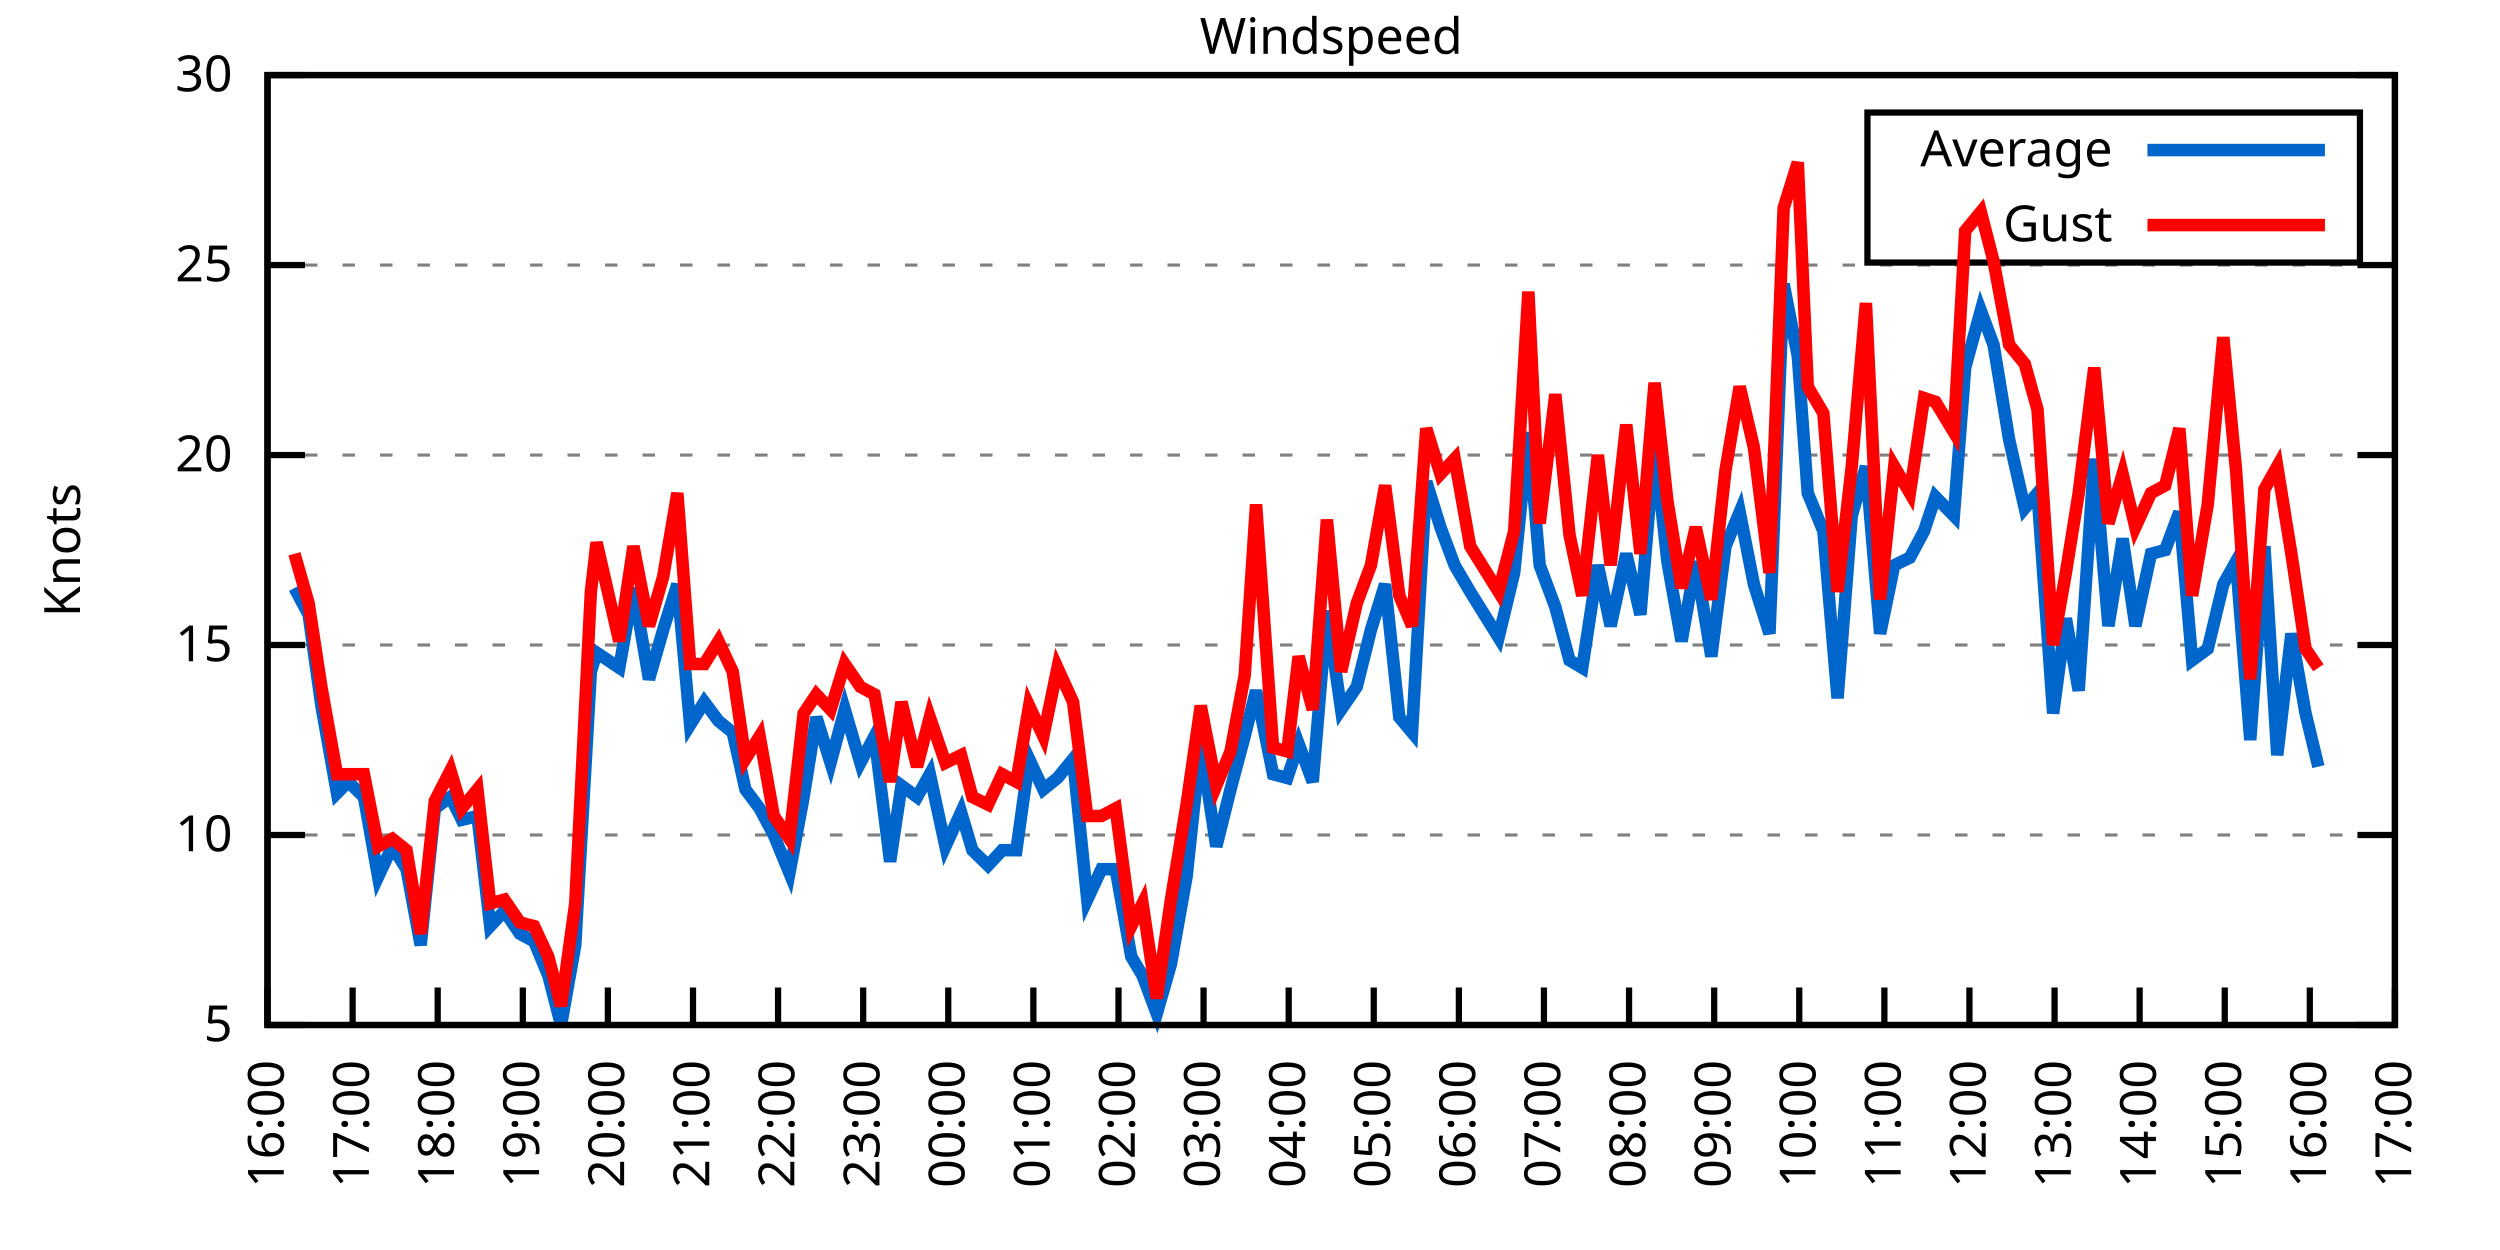
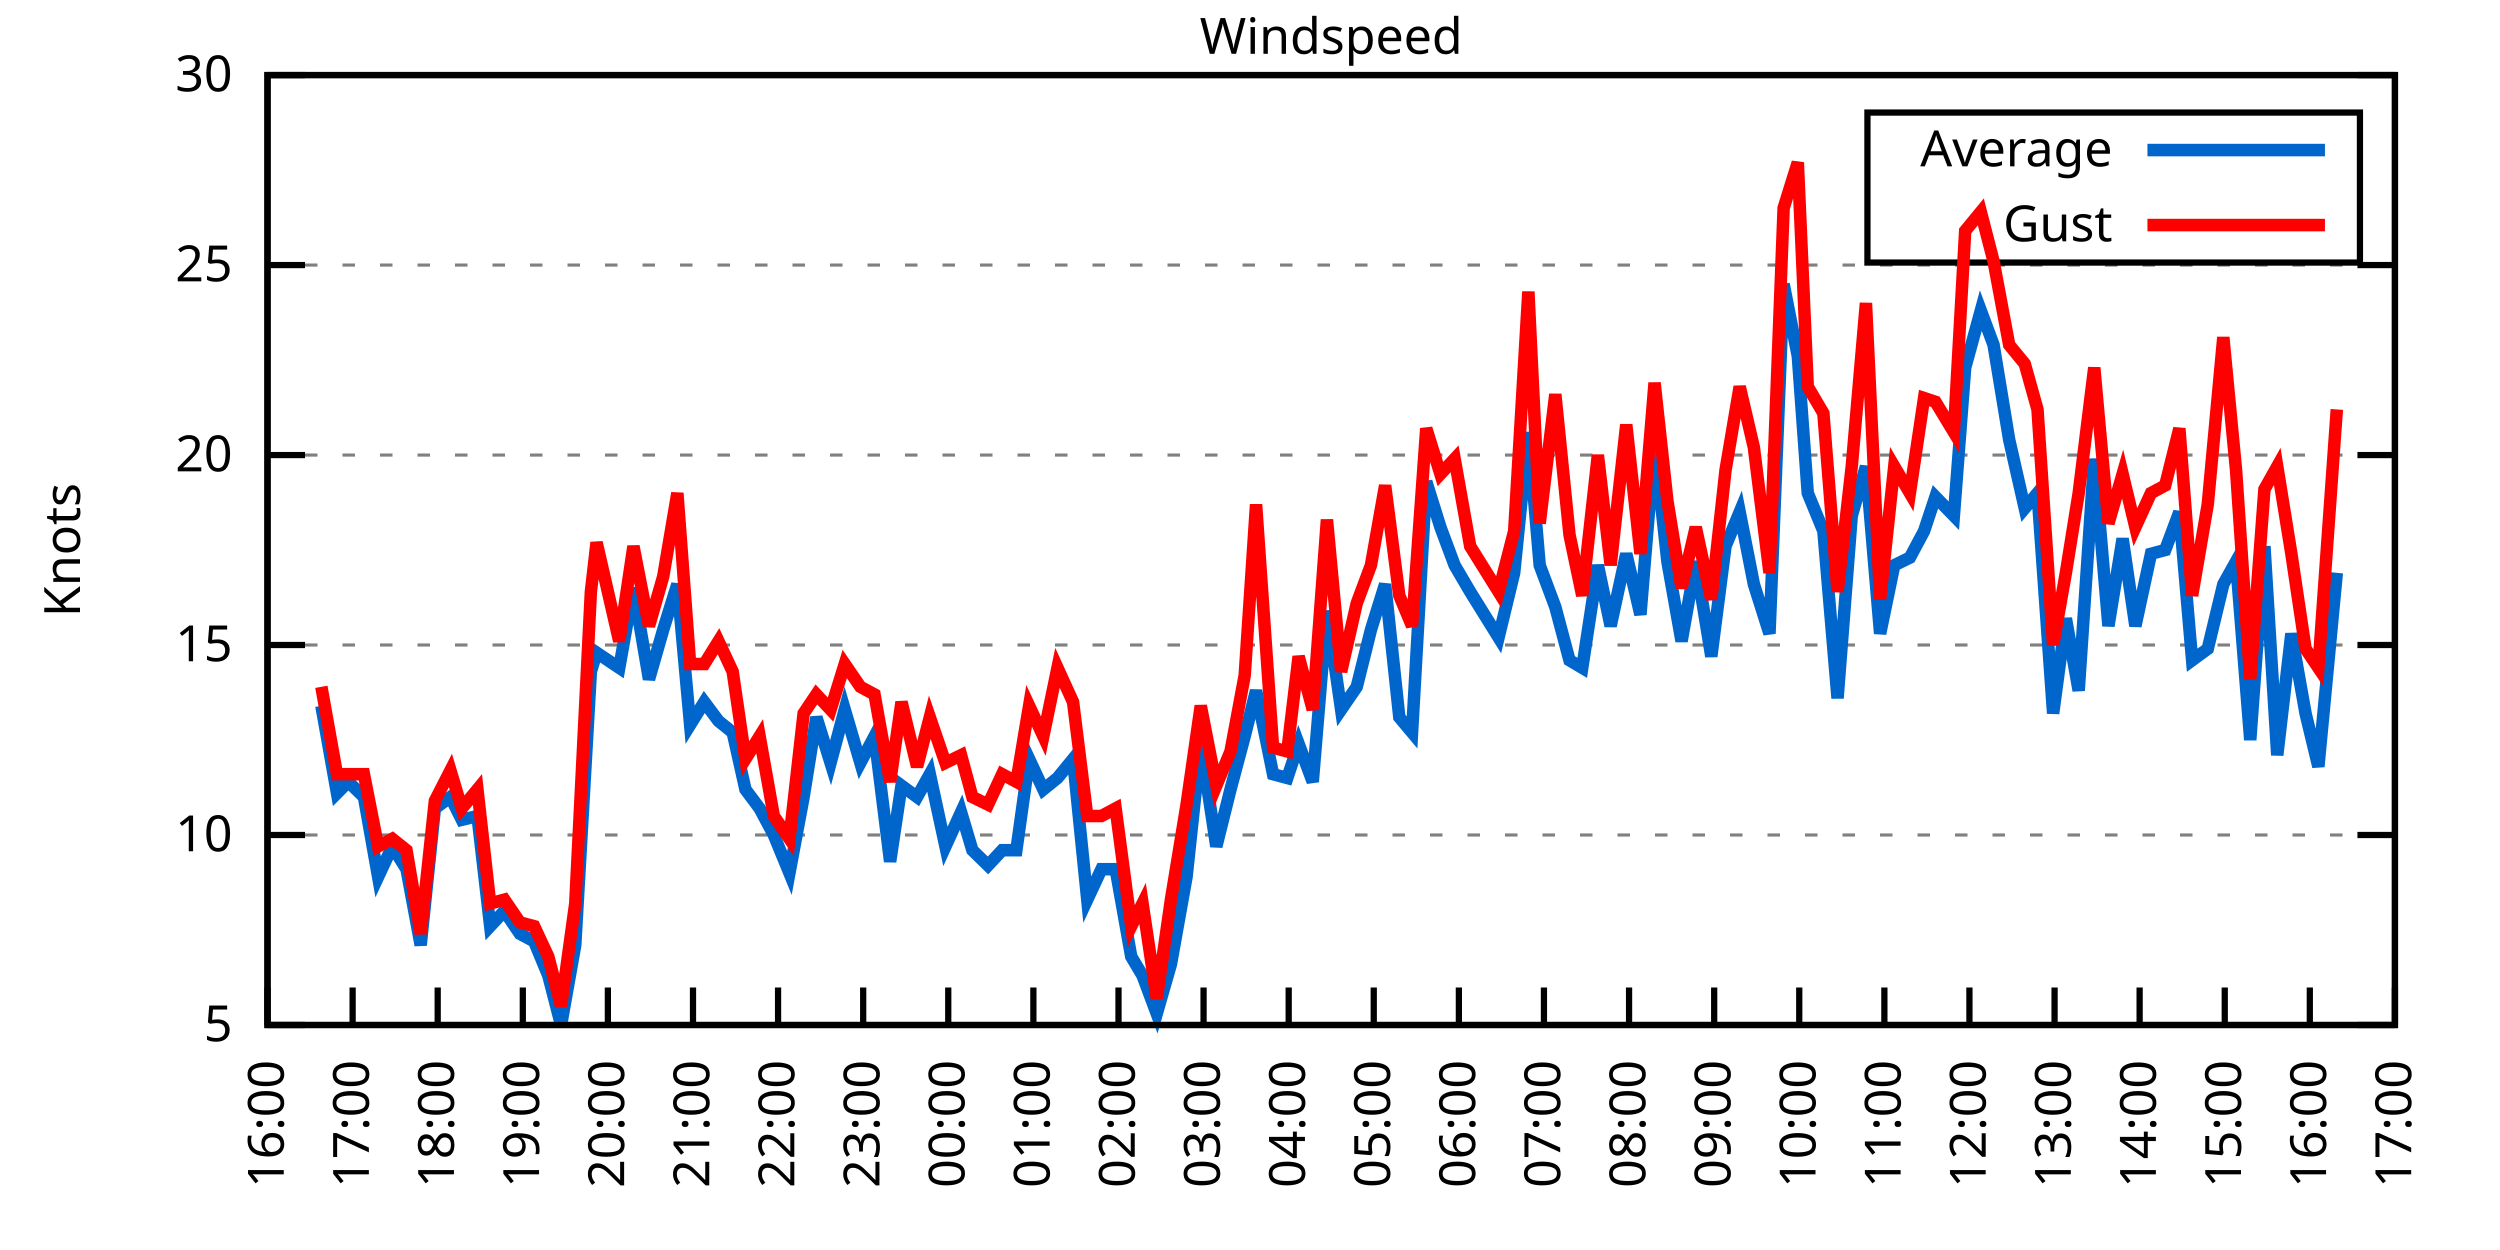
<svg xmlns="http://www.w3.org/2000/svg" xmlns:xlink="http://www.w3.org/1999/xlink" width="400" height="200" viewBox="0 0 400 200">
  <g id="gnuplot_canvas">
    <rect x="0" y="0" width="400" height="200" fill="none" />
    <defs>
      <circle id="gpDot" r="0.5" stroke-width="0.5" stroke="currentColor" />
      <path id="gpPt0" stroke-width="0.333" stroke="currentColor" d="M-1,0 h2 M0,-1 v2" />
      <path id="gpPt1" stroke-width="0.333" stroke="currentColor" d="M-1,-1 L1,1 M1,-1 L-1,1" />
      <path id="gpPt2" stroke-width="0.333" stroke="currentColor" d="M-1,0 L1,0 M0,-1 L0,1 M-1,-1 L1,1 M-1,1 L1,-1" />
      <rect id="gpPt3" stroke-width="0.333" stroke="currentColor" x="-1" y="-1" width="2" height="2" />
      <rect id="gpPt4" stroke-width="0.333" stroke="currentColor" fill="currentColor" x="-1" y="-1" width="2" height="2" />
      <circle id="gpPt5" stroke-width="0.333" stroke="currentColor" cx="0" cy="0" r="1" />
      <use xlink:href="#gpPt5" id="gpPt6" fill="currentColor" stroke="none" />
      <path id="gpPt7" stroke-width="0.333" stroke="currentColor" d="M0,-1.33 L-1.33,0.67 L1.33,0.67 z" />
      <use xlink:href="#gpPt7" id="gpPt8" fill="currentColor" stroke="none" />
      <use xlink:href="#gpPt7" id="gpPt9" stroke="currentColor" transform="rotate(180)" />
      <use xlink:href="#gpPt9" id="gpPt10" fill="currentColor" stroke="none" />
      <use xlink:href="#gpPt3" id="gpPt11" stroke="currentColor" transform="rotate(45)" />
      <use xlink:href="#gpPt11" id="gpPt12" fill="currentColor" stroke="none" />
      <path id="gpPt13" stroke-width="0.333" stroke="currentColor" d="M0,1.330 L1.265,0.411 L0.782,-1.067 L-0.782,-1.076 L-1.265,0.411 z" />
      <use xlink:href="#gpPt13" id="gpPt14" fill="currentColor" stroke="none" />
      <filter id="textbox" filterUnits="objectBoundingBox" x="0" y="0" height="1" width="1">
        <feFlood flood-color="white" flood-opacity="1" result="bgnd" />
        <feComposite in="SourceGraphic" in2="bgnd" operator="atop" />
      </filter>
      <filter id="greybox" filterUnits="objectBoundingBox" x="0" y="0" height="1" width="1">
        <feFlood flood-color="lightgrey" flood-opacity="1" result="grey" />
        <feComposite in="SourceGraphic" in2="grey" operator="atop" />
      </filter>
    </defs>
    <g fill="none" color="white" stroke="currentColor" stroke-width="1.00" stroke-linecap="butt" stroke-linejoin="miter">
</g>
    <g fill="none" color="black" stroke="currentColor" stroke-width="1.00" stroke-linecap="butt" stroke-linejoin="miter">
      <g stroke="none" shape-rendering="crispEdges">
        <polygon fill="rgb(255, 255, 255)" points="42.80,164.00 383.18,164.00 383.18,12.02 42.80,12.02 " />
      </g>
    </g>
    <g fill="none" color="black" stroke="currentColor" stroke-width="1.00" stroke-linecap="butt" stroke-linejoin="miter">
</g>
    <g fill="none" color="black" stroke="black" stroke-width="0.50" stroke-linecap="butt" stroke-linejoin="miter">
</g>
    <g fill="none" color="gray" stroke="currentColor" stroke-width="0.50" stroke-linecap="butt" stroke-linejoin="miter">
      <path stroke="gray" stroke-dasharray="2,4" class="gridline" d="M42.80,164.00 L383.19,164.00  " />
    </g>
    <g fill="none" color="gray" stroke="gray" stroke-width="1.00" stroke-linecap="butt" stroke-linejoin="miter">
</g>
    <g fill="none" color="black" stroke="currentColor" stroke-width="1.00" stroke-linecap="butt" stroke-linejoin="miter">
      <path stroke="black" d="M42.80,164.00 L48.80,164.00 M383.19,164.00 L377.19,164.00  " />
      <g transform="translate(37.20,166.60)" stroke="none" fill="black" font-family="Sans" font-size="8.00" text-anchor="end">
        <text>
          <tspan font-family="Sans"> 5</tspan>
        </text>
      </g>
    </g>
    <g fill="none" color="black" stroke="currentColor" stroke-width="1.00" stroke-linecap="butt" stroke-linejoin="miter">
</g>
    <g fill="none" color="black" stroke="black" stroke-width="0.50" stroke-linecap="butt" stroke-linejoin="miter">
</g>
    <g fill="none" color="gray" stroke="currentColor" stroke-width="0.50" stroke-linecap="butt" stroke-linejoin="miter">
      <path stroke="gray" stroke-dasharray="2,4" class="gridline" d="M42.80,133.60 L383.19,133.60  " />
    </g>
    <g fill="none" color="gray" stroke="gray" stroke-width="1.00" stroke-linecap="butt" stroke-linejoin="miter">
</g>
    <g fill="none" color="black" stroke="currentColor" stroke-width="1.00" stroke-linecap="butt" stroke-linejoin="miter">
      <path stroke="black" d="M42.80,133.60 L48.80,133.60 M383.19,133.60 L377.19,133.60  " />
      <g transform="translate(37.20,136.20)" stroke="none" fill="black" font-family="Sans" font-size="8.00" text-anchor="end">
        <text>
          <tspan font-family="Sans"> 10</tspan>
        </text>
      </g>
    </g>
    <g fill="none" color="black" stroke="currentColor" stroke-width="1.00" stroke-linecap="butt" stroke-linejoin="miter">
</g>
    <g fill="none" color="black" stroke="black" stroke-width="0.50" stroke-linecap="butt" stroke-linejoin="miter">
</g>
    <g fill="none" color="gray" stroke="currentColor" stroke-width="0.50" stroke-linecap="butt" stroke-linejoin="miter">
      <path stroke="gray" stroke-dasharray="2,4" class="gridline" d="M42.80,103.20 L383.19,103.20  " />
    </g>
    <g fill="none" color="gray" stroke="gray" stroke-width="1.00" stroke-linecap="butt" stroke-linejoin="miter">
</g>
    <g fill="none" color="black" stroke="currentColor" stroke-width="1.00" stroke-linecap="butt" stroke-linejoin="miter">
      <path stroke="black" d="M42.80,103.20 L48.80,103.20 M383.19,103.20 L377.19,103.20  " />
      <g transform="translate(37.20,105.80)" stroke="none" fill="black" font-family="Sans" font-size="8.00" text-anchor="end">
        <text>
          <tspan font-family="Sans"> 15</tspan>
        </text>
      </g>
    </g>
    <g fill="none" color="black" stroke="currentColor" stroke-width="1.00" stroke-linecap="butt" stroke-linejoin="miter">
</g>
    <g fill="none" color="black" stroke="black" stroke-width="0.50" stroke-linecap="butt" stroke-linejoin="miter">
</g>
    <g fill="none" color="gray" stroke="currentColor" stroke-width="0.50" stroke-linecap="butt" stroke-linejoin="miter">
      <path stroke="gray" stroke-dasharray="2,4" class="gridline" d="M42.80,72.81 L383.19,72.81  " />
    </g>
    <g fill="none" color="gray" stroke="gray" stroke-width="1.00" stroke-linecap="butt" stroke-linejoin="miter">
</g>
    <g fill="none" color="black" stroke="currentColor" stroke-width="1.00" stroke-linecap="butt" stroke-linejoin="miter">
      <path stroke="black" d="M42.80,72.81 L48.80,72.81 M383.19,72.81 L377.19,72.81  " />
      <g transform="translate(37.20,75.41)" stroke="none" fill="black" font-family="Sans" font-size="8.00" text-anchor="end">
        <text>
          <tspan font-family="Sans"> 20</tspan>
        </text>
      </g>
    </g>
    <g fill="none" color="black" stroke="currentColor" stroke-width="1.00" stroke-linecap="butt" stroke-linejoin="miter">
</g>
    <g fill="none" color="black" stroke="black" stroke-width="0.50" stroke-linecap="butt" stroke-linejoin="miter">
</g>
    <g fill="none" color="gray" stroke="currentColor" stroke-width="0.50" stroke-linecap="butt" stroke-linejoin="miter">
      <path stroke="gray" stroke-dasharray="2,4" class="gridline" d="M42.80,42.41 L383.19,42.41  " />
    </g>
    <g fill="none" color="gray" stroke="gray" stroke-width="1.00" stroke-linecap="butt" stroke-linejoin="miter">
</g>
    <g fill="none" color="black" stroke="currentColor" stroke-width="1.00" stroke-linecap="butt" stroke-linejoin="miter">
      <path stroke="black" d="M42.80,42.41 L48.80,42.41 M383.19,42.41 L377.19,42.41  " />
      <g transform="translate(37.20,45.01)" stroke="none" fill="black" font-family="Sans" font-size="8.00" text-anchor="end">
        <text>
          <tspan font-family="Sans"> 25</tspan>
        </text>
      </g>
    </g>
    <g fill="none" color="black" stroke="currentColor" stroke-width="1.00" stroke-linecap="butt" stroke-linejoin="miter">
</g>
    <g fill="none" color="black" stroke="black" stroke-width="0.50" stroke-linecap="butt" stroke-linejoin="miter">
</g>
    <g fill="none" color="gray" stroke="currentColor" stroke-width="0.50" stroke-linecap="butt" stroke-linejoin="miter">
      <path stroke="gray" stroke-dasharray="2,4" class="gridline" d="M42.80,12.01 L383.19,12.01  " />
    </g>
    <g fill="none" color="gray" stroke="gray" stroke-width="1.00" stroke-linecap="butt" stroke-linejoin="miter">
</g>
    <g fill="none" color="black" stroke="currentColor" stroke-width="1.00" stroke-linecap="butt" stroke-linejoin="miter">
      <path stroke="black" d="M42.80,12.01 L48.80,12.01 M383.19,12.01 L377.19,12.01  " />
      <g transform="translate(37.20,14.61)" stroke="none" fill="black" font-family="Sans" font-size="8.00" text-anchor="end">
        <text>
          <tspan font-family="Sans"> 30</tspan>
        </text>
      </g>
    </g>
    <g fill="none" color="black" stroke="currentColor" stroke-width="1.00" stroke-linecap="butt" stroke-linejoin="miter">
      <path stroke="black" d="M42.80,164.00 L42.80,158.00  " />
      <g transform="translate(45.40,169.60) rotate(270.00)" stroke="none" fill="black" font-family="Sans" font-size="8.00" text-anchor="end">
        <text>
          <tspan font-family="Sans">16:00</tspan>
        </text>
      </g>
    </g>
    <g fill="none" color="black" stroke="currentColor" stroke-width="1.00" stroke-linecap="butt" stroke-linejoin="miter">
      <path stroke="black" d="M56.42,164.00 L56.42,158.00  " />
      <g transform="translate(59.02,169.60) rotate(270.00)" stroke="none" fill="black" font-family="Sans" font-size="8.00" text-anchor="end">
        <text>
          <tspan font-family="Sans">17:00</tspan>
        </text>
      </g>
    </g>
    <g fill="none" color="black" stroke="currentColor" stroke-width="1.00" stroke-linecap="butt" stroke-linejoin="miter">
      <path stroke="black" d="M70.03,164.00 L70.03,158.00  " />
      <g transform="translate(72.63,169.60) rotate(270.00)" stroke="none" fill="black" font-family="Sans" font-size="8.00" text-anchor="end">
        <text>
          <tspan font-family="Sans">18:00</tspan>
        </text>
      </g>
    </g>
    <g fill="none" color="black" stroke="currentColor" stroke-width="1.00" stroke-linecap="butt" stroke-linejoin="miter">
      <path stroke="black" d="M83.65,164.00 L83.65,158.00  " />
      <g transform="translate(86.25,169.60) rotate(270.00)" stroke="none" fill="black" font-family="Sans" font-size="8.00" text-anchor="end">
        <text>
          <tspan font-family="Sans">19:00</tspan>
        </text>
      </g>
    </g>
    <g fill="none" color="black" stroke="currentColor" stroke-width="1.00" stroke-linecap="butt" stroke-linejoin="miter">
      <path stroke="black" d="M97.26,164.00 L97.26,158.00  " />
      <g transform="translate(99.86,169.60) rotate(270.00)" stroke="none" fill="black" font-family="Sans" font-size="8.00" text-anchor="end">
        <text>
          <tspan font-family="Sans">20:00</tspan>
        </text>
      </g>
    </g>
    <g fill="none" color="black" stroke="currentColor" stroke-width="1.00" stroke-linecap="butt" stroke-linejoin="miter">
      <path stroke="black" d="M110.88,164.00 L110.88,158.00  " />
      <g transform="translate(113.48,169.60) rotate(270.00)" stroke="none" fill="black" font-family="Sans" font-size="8.00" text-anchor="end">
        <text>
          <tspan font-family="Sans">21:00</tspan>
        </text>
      </g>
    </g>
    <g fill="none" color="black" stroke="currentColor" stroke-width="1.00" stroke-linecap="butt" stroke-linejoin="miter">
      <path stroke="black" d="M124.49,164.00 L124.49,158.00  " />
      <g transform="translate(127.09,169.60) rotate(270.00)" stroke="none" fill="black" font-family="Sans" font-size="8.00" text-anchor="end">
        <text>
          <tspan font-family="Sans">22:00</tspan>
        </text>
      </g>
    </g>
    <g fill="none" color="black" stroke="currentColor" stroke-width="1.00" stroke-linecap="butt" stroke-linejoin="miter">
      <path stroke="black" d="M138.11,164.00 L138.11,158.00  " />
      <g transform="translate(140.71,169.60) rotate(270.00)" stroke="none" fill="black" font-family="Sans" font-size="8.00" text-anchor="end">
        <text>
          <tspan font-family="Sans">23:00</tspan>
        </text>
      </g>
    </g>
    <g fill="none" color="black" stroke="currentColor" stroke-width="1.00" stroke-linecap="butt" stroke-linejoin="miter">
      <path stroke="black" d="M151.72,164.00 L151.72,158.00  " />
      <g transform="translate(154.32,169.60) rotate(270.00)" stroke="none" fill="black" font-family="Sans" font-size="8.00" text-anchor="end">
        <text>
          <tspan font-family="Sans">00:00</tspan>
        </text>
      </g>
    </g>
    <g fill="none" color="black" stroke="currentColor" stroke-width="1.00" stroke-linecap="butt" stroke-linejoin="miter">
      <path stroke="black" d="M165.34,164.00 L165.34,158.00  " />
      <g transform="translate(167.94,169.60) rotate(270.00)" stroke="none" fill="black" font-family="Sans" font-size="8.00" text-anchor="end">
        <text>
          <tspan font-family="Sans">01:00</tspan>
        </text>
      </g>
    </g>
    <g fill="none" color="black" stroke="currentColor" stroke-width="1.00" stroke-linecap="butt" stroke-linejoin="miter">
      <path stroke="black" d="M178.96,164.00 L178.96,158.00  " />
      <g transform="translate(181.56,169.60) rotate(270.00)" stroke="none" fill="black" font-family="Sans" font-size="8.00" text-anchor="end">
        <text>
          <tspan font-family="Sans">02:00</tspan>
        </text>
      </g>
    </g>
    <g fill="none" color="black" stroke="currentColor" stroke-width="1.00" stroke-linecap="butt" stroke-linejoin="miter">
      <path stroke="black" d="M192.57,164.00 L192.57,158.00  " />
      <g transform="translate(195.17,169.60) rotate(270.00)" stroke="none" fill="black" font-family="Sans" font-size="8.00" text-anchor="end">
        <text>
          <tspan font-family="Sans">03:00</tspan>
        </text>
      </g>
    </g>
    <g fill="none" color="black" stroke="currentColor" stroke-width="1.00" stroke-linecap="butt" stroke-linejoin="miter">
      <path stroke="black" d="M206.19,164.00 L206.19,158.00  " />
      <g transform="translate(208.79,169.60) rotate(270.00)" stroke="none" fill="black" font-family="Sans" font-size="8.00" text-anchor="end">
        <text>
          <tspan font-family="Sans">04:00</tspan>
        </text>
      </g>
    </g>
    <g fill="none" color="black" stroke="currentColor" stroke-width="1.00" stroke-linecap="butt" stroke-linejoin="miter">
      <path stroke="black" d="M219.80,164.00 L219.80,158.00  " />
      <g transform="translate(222.40,169.60) rotate(270.00)" stroke="none" fill="black" font-family="Sans" font-size="8.00" text-anchor="end">
        <text>
          <tspan font-family="Sans">05:00</tspan>
        </text>
      </g>
    </g>
    <g fill="none" color="black" stroke="currentColor" stroke-width="1.00" stroke-linecap="butt" stroke-linejoin="miter">
      <path stroke="black" d="M233.42,164.00 L233.42,158.00  " />
      <g transform="translate(236.02,169.60) rotate(270.00)" stroke="none" fill="black" font-family="Sans" font-size="8.00" text-anchor="end">
        <text>
          <tspan font-family="Sans">06:00</tspan>
        </text>
      </g>
    </g>
    <g fill="none" color="black" stroke="currentColor" stroke-width="1.00" stroke-linecap="butt" stroke-linejoin="miter">
      <path stroke="black" d="M247.03,164.00 L247.03,158.00  " />
      <g transform="translate(249.63,169.60) rotate(270.00)" stroke="none" fill="black" font-family="Sans" font-size="8.00" text-anchor="end">
        <text>
          <tspan font-family="Sans">07:00</tspan>
        </text>
      </g>
    </g>
    <g fill="none" color="black" stroke="currentColor" stroke-width="1.00" stroke-linecap="butt" stroke-linejoin="miter">
      <path stroke="black" d="M260.65,164.00 L260.65,158.00  " />
      <g transform="translate(263.25,169.60) rotate(270.00)" stroke="none" fill="black" font-family="Sans" font-size="8.00" text-anchor="end">
        <text>
          <tspan font-family="Sans">08:00</tspan>
        </text>
      </g>
    </g>
    <g fill="none" color="black" stroke="currentColor" stroke-width="1.00" stroke-linecap="butt" stroke-linejoin="miter">
      <path stroke="black" d="M274.27,164.00 L274.27,158.00  " />
      <g transform="translate(276.87,169.60) rotate(270.00)" stroke="none" fill="black" font-family="Sans" font-size="8.00" text-anchor="end">
        <text>
          <tspan font-family="Sans">09:00</tspan>
        </text>
      </g>
    </g>
    <g fill="none" color="black" stroke="currentColor" stroke-width="1.00" stroke-linecap="butt" stroke-linejoin="miter">
      <path stroke="black" d="M287.88,164.00 L287.88,158.00  " />
      <g transform="translate(290.48,169.60) rotate(270.00)" stroke="none" fill="black" font-family="Sans" font-size="8.00" text-anchor="end">
        <text>
          <tspan font-family="Sans">10:00</tspan>
        </text>
      </g>
    </g>
    <g fill="none" color="black" stroke="currentColor" stroke-width="1.00" stroke-linecap="butt" stroke-linejoin="miter">
      <path stroke="black" d="M301.50,164.00 L301.50,158.00  " />
      <g transform="translate(304.10,169.60) rotate(270.00)" stroke="none" fill="black" font-family="Sans" font-size="8.00" text-anchor="end">
        <text>
          <tspan font-family="Sans">11:00</tspan>
        </text>
      </g>
    </g>
    <g fill="none" color="black" stroke="currentColor" stroke-width="1.00" stroke-linecap="butt" stroke-linejoin="miter">
      <path stroke="black" d="M315.11,164.00 L315.11,158.00  " />
      <g transform="translate(317.71,169.60) rotate(270.00)" stroke="none" fill="black" font-family="Sans" font-size="8.00" text-anchor="end">
        <text>
          <tspan font-family="Sans">12:00</tspan>
        </text>
      </g>
    </g>
    <g fill="none" color="black" stroke="currentColor" stroke-width="1.00" stroke-linecap="butt" stroke-linejoin="miter">
      <path stroke="black" d="M328.73,164.00 L328.73,158.00  " />
      <g transform="translate(331.33,169.60) rotate(270.00)" stroke="none" fill="black" font-family="Sans" font-size="8.00" text-anchor="end">
        <text>
          <tspan font-family="Sans">13:00</tspan>
        </text>
      </g>
    </g>
    <g fill="none" color="black" stroke="currentColor" stroke-width="1.00" stroke-linecap="butt" stroke-linejoin="miter">
      <path stroke="black" d="M342.34,164.00 L342.34,158.00  " />
      <g transform="translate(344.94,169.60) rotate(270.00)" stroke="none" fill="black" font-family="Sans" font-size="8.00" text-anchor="end">
        <text>
          <tspan font-family="Sans">14:00</tspan>
        </text>
      </g>
    </g>
    <g fill="none" color="black" stroke="currentColor" stroke-width="1.00" stroke-linecap="butt" stroke-linejoin="miter">
      <path stroke="black" d="M355.96,164.00 L355.96,158.00  " />
      <g transform="translate(358.56,169.60) rotate(270.00)" stroke="none" fill="black" font-family="Sans" font-size="8.00" text-anchor="end">
        <text>
          <tspan font-family="Sans">15:00</tspan>
        </text>
      </g>
    </g>
    <g fill="none" color="black" stroke="currentColor" stroke-width="1.00" stroke-linecap="butt" stroke-linejoin="miter">
      <path stroke="black" d="M369.57,164.00 L369.57,158.00  " />
      <g transform="translate(372.17,169.60) rotate(270.00)" stroke="none" fill="black" font-family="Sans" font-size="8.00" text-anchor="end">
        <text>
          <tspan font-family="Sans">16:00</tspan>
        </text>
      </g>
    </g>
    <g fill="none" color="black" stroke="currentColor" stroke-width="1.00" stroke-linecap="butt" stroke-linejoin="miter">
      <path stroke="black" d="M383.19,164.00 L383.19,158.00  " />
      <g transform="translate(385.79,169.60) rotate(270.00)" stroke="none" fill="black" font-family="Sans" font-size="8.00" text-anchor="end">
        <text>
          <tspan font-family="Sans">17:00</tspan>
        </text>
      </g>
    </g>
    <g fill="none" color="black" stroke="currentColor" stroke-width="1.00" stroke-linecap="butt" stroke-linejoin="miter">
</g>
    <g fill="none" color="black" stroke="currentColor" stroke-width="1.00" stroke-linecap="butt" stroke-linejoin="miter">
      <path stroke="black" d="M42.80,12.01 L42.80,164.00 L383.19,164.00 L383.19,12.01 L42.80,12.01 Z  " />
    </g>
    <g fill="none" color="black" stroke="currentColor" stroke-width="1.00" stroke-linecap="butt" stroke-linejoin="miter">
</g>
    <g fill="none" color="black" stroke="currentColor" stroke-width="1.00" stroke-linecap="butt" stroke-linejoin="miter">
      <path stroke="black" d="M298.79,42.01 L298.79,18.01 L377.59,18.01 L377.59,42.01 L298.79,42.01 Z  " />
    </g>
    <g id="Windspeed_plot_1">
      <g fill="none" color="white" stroke="black" stroke-width="2.00" stroke-linecap="butt" stroke-linejoin="miter">
</g>
      <g fill="none" color="black" stroke="currentColor" stroke-width="2.00" stroke-linecap="butt" stroke-linejoin="miter">
        <g transform="translate(337.99,26.61)" stroke="none" fill="black" font-family="Sans" font-size="8.00" text-anchor="end">
          <text>
            <tspan font-family="Sans">Average</tspan>
          </text>
        </g>
      </g>
      <g fill="none" color="black" stroke="currentColor" stroke-width="2.00" stroke-linecap="butt" stroke-linejoin="miter">
-         <path stroke="rgb(  0, 102, 204)" d="M343.59,24.01 L371.99,24.01 M47.11,94.08 L49.38,98.34 L51.42,112.93 L53.92,126.91 L55.73,125.09 L58.23,127.52   L60.50,140.29 L62.77,135.43 L65.04,139.07 L67.31,151.23 L69.58,129.35 L72.07,127.52 L73.89,131.17 L76.39,130.56   L78.43,148.19 L80.70,145.76 L83.19,149.41 L85.46,150.62 L87.73,156.10 L89.77,164.00 L92.04,151.23 L94.54,107.46   L95.45,104.42 L99.08,106.85 L101.35,94.08 L103.84,108.68 L106.11,100.77 L108.38,93.48 L110.42,115.97 L112.69,112.32   L114.96,115.36 L117.23,117.19 L119.27,126.31 L121.54,129.35 L123.81,133.60 L126.31,139.68 L128.58,127.52 L130.62,114.76   L132.89,122.05 L135.16,113.54 L137.66,122.05 L139.92,117.80 L142.42,137.86 L144.24,125.70 L146.73,127.52 L148.77,123.87   L151.27,135.43 L153.77,129.95 L155.58,136.03 L158.08,138.47 L160.35,136.03 L162.62,136.03 L164.66,121.44 L166.93,126.31   L169.20,124.48 L171.69,121.44 L173.96,143.94 L176.23,139.07 L178.50,139.07 L181.00,153.06 L182.81,156.10 L185.08,162.18   L187.35,154.27 L189.85,140.29 L192.12,119.01 L194.61,135.43 L196.88,126.31 L199.15,117.80 L200.97,110.50 L203.69,123.87   L205.96,124.48 L207.78,119.01 L210.04,125.09 L212.31,97.73 L214.58,113.54 L217.08,109.89 L219.35,100.77 L221.62,93.48   L223.89,114.76 L225.93,117.19 L228.20,77.06 L230.47,84.36 L232.74,90.44 L235.23,94.69 L239.77,101.99 L242.27,91.65   L244.54,69.16 L246.35,90.44 L248.85,97.12 L251.12,105.64 L253.16,106.85 L255.66,90.44 L257.70,100.16 L260.20,88.61   L262.47,98.34 L264.73,70.98 L266.78,89.83 L269.05,102.60 L271.32,89.83 L273.81,105.03 L276.08,87.40 L278.35,81.93   L280.62,93.48 L283.12,101.38 L285.38,45.45 L287.65,57.00 L289.24,78.89 L291.74,84.97 L294.01,111.72 L296.28,82.53   L298.55,74.63 L300.82,101.38 L303.08,90.44 L305.58,89.22 L307.85,84.97 L309.67,79.49 L312.62,82.53 L314.43,58.82   L316.93,49.70 L318.97,55.18 L321.47,70.37 L323.96,81.32 L326.00,78.89 L328.50,114.15 L330.54,98.95 L332.59,110.50   L335.08,73.41 L337.35,100.16 L339.62,86.18 L341.66,100.16 L344.16,88.61 L346.43,88.00 L348.70,81.93 L350.74,105.64   L353.24,103.81 L355.73,93.48 L357.77,89.83 L360.04,118.40 L362.31,87.40 L364.36,120.83 L366.62,101.38 L368.89,114.15   L370.94,122.66  " />
+         <path stroke="rgb(  0, 102, 204)" d="M343.59,24.01 L371.99,24.01 M51.42,112.93 L53.92,126.91 L55.73,125.09 L58.23,127.52 L60.50,140.29 L62.77,135.43   L65.04,139.07 L67.31,151.23 L69.58,129.35 L72.07,127.52 L73.89,131.17 L76.39,130.56 L78.43,148.19 L80.70,145.76   L83.19,149.41 L85.46,150.62 L87.73,156.10 L89.77,164.00 L92.04,151.23 L94.54,107.46 L95.45,104.42 L99.08,106.85   L101.35,94.08 L103.84,108.68 L106.11,100.77 L108.38,93.48 L110.42,115.97 L112.69,112.32 L114.96,115.36 L117.23,117.19   L119.27,126.31 L121.54,129.35 L123.81,133.60 L126.31,139.68 L128.58,127.52 L130.62,114.76 L132.89,122.05 L135.16,113.54   L137.66,122.05 L139.92,117.80 L142.42,137.86 L144.24,125.70 L146.73,127.52 L148.77,123.87 L151.27,135.43 L153.77,129.95   L155.58,136.03 L158.08,138.47 L160.35,136.03 L162.62,136.03 L164.66,121.44 L166.93,126.31 L169.20,124.48 L171.69,121.44   L173.96,143.94 L176.23,139.07 L178.50,139.07 L181.00,153.06 L182.81,156.10 L185.08,162.18 L187.35,154.27 L189.85,140.29   L192.12,119.01 L194.61,135.43 L196.88,126.31 L199.15,117.80 L200.97,110.50 L203.69,123.87 L205.96,124.48 L207.78,119.01   L210.04,125.09 L212.31,97.73 L214.58,113.54 L217.08,109.89 L219.35,100.77 L221.62,93.48 L223.89,114.76 L225.93,117.19   L228.20,77.06 L230.47,84.36 L232.74,90.44 L235.23,94.69 L239.77,101.99 L242.27,91.65 L244.54,69.16 L246.35,90.44   L248.85,97.12 L251.12,105.64 L253.16,106.85 L255.66,90.44 L257.70,100.16 L260.20,88.61 L262.47,98.34 L264.73,70.98   L266.78,89.83 L269.05,102.60 L271.32,89.83 L273.81,105.03 L276.08,87.40 L278.35,81.93 L280.62,93.48 L283.12,101.38   L285.38,45.45 L287.65,57.00 L289.24,78.89 L291.74,84.97 L294.01,111.72 L296.28,82.53 L298.55,74.63 L300.82,101.38   L303.08,90.44 L305.58,89.22 L307.85,84.97 L309.67,79.49 L312.62,82.53 L314.43,58.82 L316.93,49.70 L318.97,55.18   L321.47,70.37 L323.96,81.32 L326.00,78.89 L328.50,114.15 L330.54,98.95 L332.59,110.50 L335.08,73.41 L337.35,100.16   L339.62,86.18 L341.66,100.16 L344.16,88.61 L346.43,88.00 L348.70,81.93 L350.74,105.64 L353.24,103.81 L355.73,93.48   L357.77,89.83 L360.04,118.40 L362.31,87.40 L364.36,120.83 L366.62,101.38 L368.89,114.15 L370.94,122.66 L373.89,91.65    " />
      </g>
    </g>
    <g id="Windspeed_plot_2">
      <g fill="none" color="black" stroke="currentColor" stroke-width="2.00" stroke-linecap="butt" stroke-linejoin="miter">
        <g transform="translate(337.99,38.61)" stroke="none" fill="black" font-family="Sans" font-size="8.00" text-anchor="end">
          <text>
            <tspan font-family="Sans">Gust</tspan>
          </text>
        </g>
      </g>
      <g fill="none" color="black" stroke="currentColor" stroke-width="2.00" stroke-linecap="butt" stroke-linejoin="miter">
-         <path stroke="rgb(255,   0,   0)" d="M343.59,36.01 L371.99,36.01 M47.11,88.61 L49.38,96.52 L51.42,109.89 L53.92,123.87 L55.73,123.87 L58.23,123.87   L60.50,135.43 L62.77,134.21 L65.04,136.03 L67.31,149.41 L69.58,128.13 L72.07,123.27 L73.89,129.35 L76.39,126.31   L78.43,144.55 L80.70,143.94 L83.19,147.59 L85.46,148.19 L87.73,153.06 L89.77,160.96 L92.04,144.55 L94.54,94.69   L95.45,86.79 L99.08,102.60 L101.35,87.40 L103.84,100.16 L106.11,92.26 L108.38,78.89 L110.42,106.24 L112.69,106.24   L114.96,102.60 L117.23,107.46 L119.27,121.44 L121.54,117.80 L123.81,130.56 L126.31,134.21 L128.58,114.15 L130.62,111.11   L132.89,113.54 L135.16,106.24 L137.66,109.89 L139.92,111.11 L142.42,125.09 L144.24,112.32 L146.73,122.66 L148.77,114.76   L151.27,122.05 L153.77,120.83 L155.58,127.52 L158.08,128.74 L160.35,123.87 L162.62,125.09 L164.66,112.93 L166.93,117.80   L169.20,106.85 L171.69,112.32 L173.96,130.56 L176.23,130.56 L178.50,129.35 L181.00,148.19 L182.81,144.55 L185.08,159.74   L187.35,143.94 L189.85,128.74 L192.12,112.93 L194.61,125.70 L196.88,120.23 L199.15,108.07 L200.97,80.71 L203.69,119.62   L205.96,120.23 L207.78,105.03 L210.04,113.54 L212.31,83.14 L214.58,107.46 L217.08,96.52 L219.35,90.44 L221.62,77.67   L223.89,95.30 L225.93,100.16 L228.20,68.55 L230.47,75.85 L232.74,73.41 L235.23,87.40 L239.77,94.69 L242.27,84.97   L244.54,46.66 L246.35,83.75 L248.85,63.08 L251.12,85.57 L253.16,95.30 L255.66,72.81 L257.70,90.44 L260.20,67.94   L262.47,88.61 L264.73,61.25 L266.78,80.10 L269.05,94.08 L271.32,84.36 L273.81,95.91 L276.08,75.24 L278.35,61.86   L280.62,71.59 L283.12,91.65 L285.38,33.29 L287.65,25.99 L289.24,61.86 L291.74,66.12 L294.01,94.69 L296.28,74.63   L298.55,48.49 L300.82,95.91 L303.08,74.63 L305.58,78.89 L307.85,63.69 L309.67,64.29 L312.62,69.16 L314.43,36.94   L316.93,33.90 L318.97,41.80 L321.47,55.18 L323.96,58.21 L326.00,65.51 L328.50,103.20 L330.54,91.65 L332.59,78.89   L335.08,58.82 L337.35,83.75 L339.62,75.85 L341.66,84.36 L344.16,78.89 L346.43,77.67 L348.70,68.55 L350.74,95.30   L353.24,80.71 L355.73,53.96 L357.77,75.24 L360.04,108.68 L362.31,78.28 L364.36,74.63 L366.62,88.61 L368.89,103.81   L370.94,106.85  " />
+         <path stroke="rgb(255,   0,   0)" d="M343.59,36.01 L371.99,36.01 M51.42,109.89 L53.92,123.87 L55.73,123.87 L58.23,123.87 L60.50,135.43 L62.77,134.21   L65.04,136.03 L67.31,149.41 L69.58,128.13 L72.07,123.27 L73.89,129.35 L76.39,126.31 L78.43,144.55 L80.70,143.94   L83.19,147.59 L85.46,148.19 L87.73,153.06 L89.77,160.96 L92.04,144.55 L94.54,94.69 L95.45,86.79 L99.08,102.60   L101.35,87.40 L103.84,100.16 L106.11,92.26 L108.38,78.89 L110.42,106.24 L112.69,106.24 L114.96,102.60 L117.23,107.46   L119.27,121.44 L121.54,117.80 L123.81,130.56 L126.31,134.21 L128.58,114.15 L130.62,111.11 L132.89,113.54 L135.16,106.24   L137.66,109.89 L139.92,111.11 L142.42,125.09 L144.24,112.32 L146.73,122.66 L148.77,114.76 L151.27,122.05 L153.77,120.83   L155.58,127.52 L158.08,128.74 L160.35,123.87 L162.62,125.09 L164.66,112.93 L166.93,117.80 L169.20,106.85 L171.69,112.32   L173.96,130.56 L176.23,130.56 L178.50,129.35 L181.00,148.19 L182.81,144.55 L185.08,159.74 L187.35,143.94 L189.85,128.74   L192.12,112.93 L194.61,125.70 L196.88,120.23 L199.15,108.07 L200.97,80.71 L203.69,119.62 L205.96,120.23 L207.78,105.03   L210.04,113.54 L212.31,83.14 L214.58,107.46 L217.08,96.52 L219.35,90.44 L221.62,77.67 L223.89,95.30 L225.93,100.16   L228.20,68.55 L230.47,75.85 L232.74,73.41 L235.23,87.40 L239.77,94.69 L242.27,84.97 L244.54,46.66 L246.35,83.75   L248.85,63.08 L251.12,85.57 L253.16,95.30 L255.66,72.81 L257.70,90.44 L260.20,67.94 L262.47,88.61 L264.73,61.25   L266.78,80.10 L269.05,94.08 L271.32,84.36 L273.81,95.91 L276.08,75.24 L278.35,61.86 L280.62,71.59 L283.12,91.65   L285.38,33.29 L287.65,25.99 L289.24,61.86 L291.74,66.12 L294.01,94.69 L296.28,74.63 L298.55,48.49 L300.82,95.91   L303.08,74.63 L305.58,78.89 L307.85,63.69 L309.67,64.29 L312.62,69.16 L314.43,36.94 L316.93,33.90 L318.97,41.80   L321.47,55.18 L323.96,58.21 L326.00,65.51 L328.50,103.20 L330.54,91.65 L332.59,78.89 L335.08,58.82 L337.35,83.75   L339.62,75.85 L341.66,84.36 L344.16,78.89 L346.43,77.67 L348.70,68.55 L350.74,95.30 L353.24,80.71 L355.73,53.96   L357.77,75.24 L360.04,108.68 L362.31,78.28 L364.36,74.63 L366.62,88.61 L368.89,103.81 L370.94,106.85 L373.89,65.51    " />
      </g>
    </g>
    <g fill="none" color="black" stroke="currentColor" stroke-width="2.00" stroke-linecap="butt" stroke-linejoin="miter">
</g>
    <g fill="none" color="black" stroke="black" stroke-width="1.00" stroke-linecap="butt" stroke-linejoin="miter">
</g>
    <g fill="none" color="black" stroke="currentColor" stroke-width="1.00" stroke-linecap="butt" stroke-linejoin="miter">
      <path stroke="black" d="M42.80,12.01 L42.80,164.00 L383.19,164.00 L383.19,12.01 L42.80,12.01 Z  " />
      <g transform="translate(12.80,88.01) rotate(270.00)" stroke="none" fill="black" font-family="Sans" font-size="8.00" text-anchor="middle">
        <text>
          <tspan font-family="Sans">Knots</tspan>
        </text>
      </g>
    </g>
    <g fill="none" color="black" stroke="currentColor" stroke-width="1.00" stroke-linecap="butt" stroke-linejoin="miter">
</g>
    <g fill="none" color="black" stroke="currentColor" stroke-width="1.00" stroke-linecap="butt" stroke-linejoin="miter">
      <g transform="translate(212.99,8.61)" stroke="none" fill="black" font-family="Sans" font-size="8.00" text-anchor="middle">
        <text>
          <tspan font-family="Sans">Windspeed</tspan>
        </text>
      </g>
    </g>
    <g fill="none" color="black" stroke="currentColor" stroke-width="1.00" stroke-linecap="butt" stroke-linejoin="miter">
</g>
  </g>
</svg>
